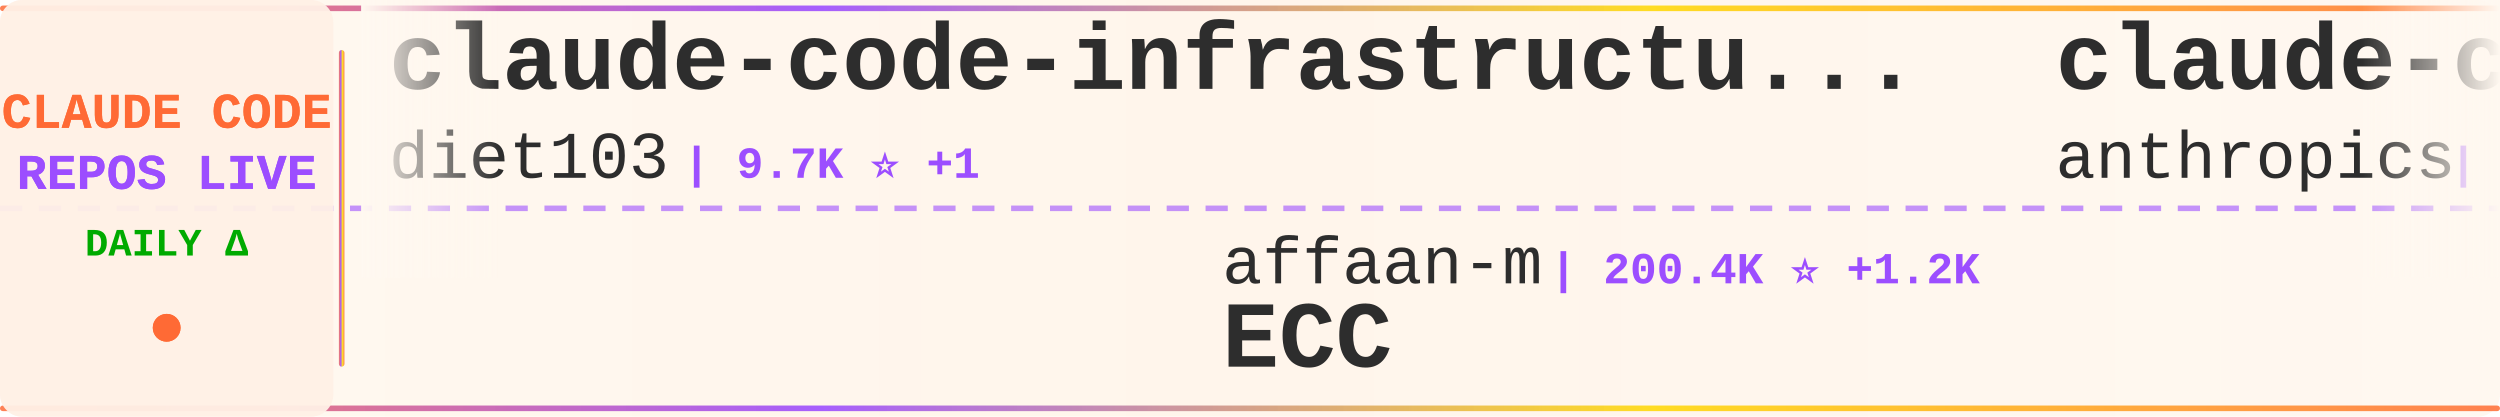
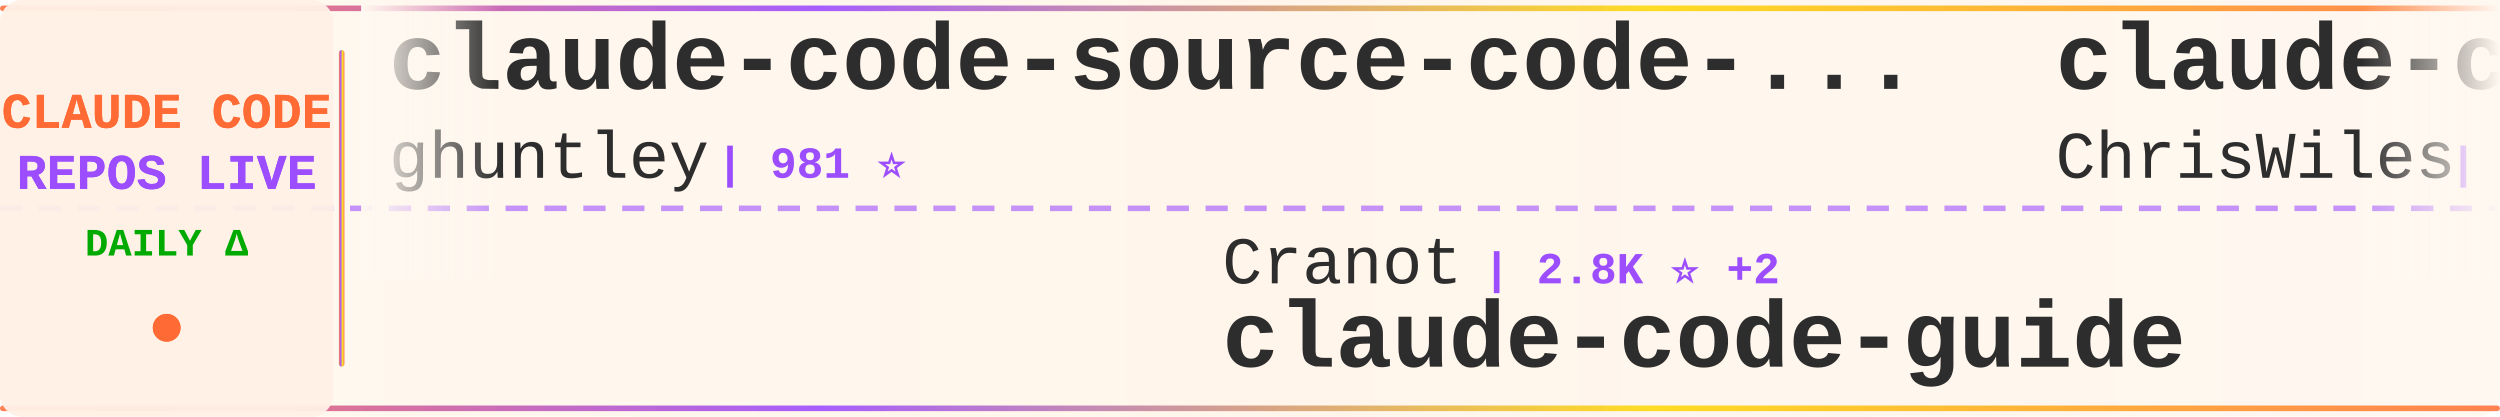
<svg xmlns="http://www.w3.org/2000/svg" width="900" height="150">
  <defs>
    <linearGradient id="tickerBg" x1="0%" y1="0%" x2="100%" y2="0%">
      <stop offset="0%" style="stop-color:#fff8f0;stop-opacity:0.98" />
      <stop offset="50%" style="stop-color:#fff5eb;stop-opacity:1" />
      <stop offset="100%" style="stop-color:#fff8f0;stop-opacity:0.98" />
    </linearGradient>
    <linearGradient id="borderGrad" x1="0%" y1="0%" x2="100%" y2="0%">
      <stop offset="0%" style="stop-color:#FF6B35;stop-opacity:0.85">
        <animate attributeName="stop-opacity" values="0.85;1;0.85" dur="2s" repeatCount="indefinite" />
      </stop>
      <stop offset="33%" style="stop-color:#9C4EFF;stop-opacity:0.9">
        <animate attributeName="stop-opacity" values="0.9;1;0.9" dur="2.2s" repeatCount="indefinite" />
      </stop>
      <stop offset="66%" style="stop-color:#FFD700;stop-opacity:0.85">
        <animate attributeName="stop-opacity" values="0.85;1;0.85" dur="1.8s" repeatCount="indefinite" />
      </stop>
      <stop offset="100%" style="stop-color:#FF6B35;stop-opacity:0.85">
        <animate attributeName="stop-opacity" values="0.85;1;0.85" dur="2s" repeatCount="indefinite" />
      </stop>
    </linearGradient>
    <filter id="textGlow">
      <feGaussianBlur stdDeviation="0.15" result="coloredBlur" />
      <feMerge>
        <feMergeNode in="coloredBlur" />
        <feMergeNode in="SourceGraphic" />
      </feMerge>
    </filter>
    <filter id="metricGlow">
      <feGaussianBlur stdDeviation="0.2" result="coloredBlur" />
      <feMerge>
        <feMergeNode in="coloredBlur" />
        <feMergeNode in="SourceGraphic" />
      </feMerge>
    </filter>
    <linearGradient id="leftFade" x1="0%" y1="0%" x2="100%" y2="0%">
      <stop offset="0%" style="stop-color:#fff8f0;stop-opacity:1" />
      <stop offset="100%" style="stop-color:#fff8f0;stop-opacity:0" />
    </linearGradient>
    <linearGradient id="rightFade" x1="0%" y1="0%" x2="100%" y2="0%">
      <stop offset="0%" style="stop-color:#fff8f0;stop-opacity:0" />
      <stop offset="100%" style="stop-color:#fff8f0;stop-opacity:1" />
    </linearGradient>
  </defs>
  <rect width="900" height="150" fill="url(#tickerBg)" rx="8" />
  <rect x="0" y="2" width="900" height="2" fill="url(#borderGrad)" rx="1" />
  <rect x="0" y="146" width="900" height="2" fill="url(#borderGrad)" rx="1" />
  <line x1="0" y1="75" x2="900" y2="75" stroke="#9C4EFF" stroke-width="2" stroke-dasharray="8 6" opacity="0.6" />
  <rect x="0" y="0" width="120" height="150" fill="#fff0e6" opacity="0.95" rx="8" />
  <text x="60" y="46" font-family="'Courier New', monospace" font-size="18" font-weight="bold" fill="#FF6B35" text-anchor="middle" filter="url(#textGlow)">
    CLAUDE CODE
  </text>
  <text x="60" y="68" font-family="'Courier New', monospace" font-size="18" font-weight="bold" fill="#9C4EFF" text-anchor="middle" filter="url(#textGlow)">
    REPOS LIVE
  </text>
  <text x="60" y="92" font-family="'Courier New', monospace" font-size="14" font-weight="bold" fill="#00aa00" text-anchor="middle">
    DAILY Δ
  </text>
  <circle cx="60" cy="118" r="5" fill="#FF6B35" filter="url(#metricGlow)">
    <animate attributeName="r" values="4;6;4" dur="1.5s" repeatCount="indefinite" />
    <animate attributeName="opacity" values="0.6;1;0.6" dur="1.5s" repeatCount="indefinite" />
  </circle>
  <rect x="122" y="18" width="2" height="114" fill="url(#borderGrad)" rx="1" />
  <clipPath id="tickerClip">
    <rect x="130" y="0" width="770" height="150" />
  </clipPath>
  <g clip-path="url(#tickerClip)">
    <g id="tickerItems">
      <animateTransform attributeName="transform" attributeType="XML" type="translate" from="0 0" to="-3000 0" dur="54s" repeatCount="indefinite" />
      <g transform="translate(0, 0)">
-         <text x="140" y="32" font-family="'Courier New', monospace" font-size="34" font-weight="bold" fill="#2d2d2d">claude-code-infrastructu...</text>
-         <text x="140" y="64" font-family="'Courier New', monospace" font-size="24" font-weight="normal" fill="#2d2d2d" opacity="1.0">diet103</text>
-         <text x="246" y="64" font-family="'Courier New', monospace" font-size="16" font-weight="bold" fill="#9C4EFF"> | 9.7K ⭐ +1</text>
+         <text x="140" y="32" font-family="'Courier New', monospace" font-size="34" font-weight="bold" fill="#2d2d2d">claude-code-source-code-...</text>
+         <text x="140" y="64" font-family="'Courier New', monospace" font-size="24" font-weight="normal" fill="#2d2d2d" opacity="1.0">ghuntley</text>
+         <text x="258" y="64" font-family="'Courier New', monospace" font-size="16" font-weight="bold" fill="#9C4EFF"> | 981 ⭐</text>
      </g>
      <g transform="translate(300, 0)">
-         <text x="140" y="102" font-family="'Courier New', monospace" font-size="24" font-weight="normal" fill="#2d2d2d" opacity="1.0">affaan-m</text>
-         <text x="258" y="102" font-family="'Courier New', monospace" font-size="16" font-weight="bold" fill="#9C4EFF"> | 200.4K ⭐ +1.2K</text>
-         <text x="140" y="132" font-family="'Courier New', monospace" font-size="34" font-weight="bold" fill="#2d2d2d">ECC</text>
+         <text x="140" y="102" font-family="'Courier New', monospace" font-size="24" font-weight="normal" fill="#2d2d2d" opacity="1.0">Cranot</text>
+         <text x="234" y="102" font-family="'Courier New', monospace" font-size="16" font-weight="bold" fill="#9C4EFF"> | 2.8K ⭐ +2</text>
+         <text x="140" y="132" font-family="'Courier New', monospace" font-size="34" font-weight="bold" fill="#2d2d2d">claude-code-guide</text>
      </g>
      <g transform="translate(600, 0)">
-         <text x="140" y="32" font-family="'Courier New', monospace" font-size="34" font-weight="bold" fill="#2d2d2d">claude-code-security-rev...</text>
-         <text x="140" y="64" font-family="'Courier New', monospace" font-size="24" font-weight="normal" fill="#2d2d2d" opacity="1.0">anthropics</text>
-         <text x="282" y="64" font-family="'Courier New', monospace" font-size="16" font-weight="bold" fill="#9C4EFF"> | 4.9K ⭐ +7</text>
+         <text x="140" y="32" font-family="'Courier New', monospace" font-size="34" font-weight="bold" fill="#2d2d2d">claude-code-showcase</text>
+         <text x="140" y="64" font-family="'Courier New', monospace" font-size="24" font-weight="normal" fill="#2d2d2d" opacity="1.0">ChrisWiles</text>
+         <text x="282" y="64" font-family="'Courier New', monospace" font-size="16" font-weight="bold" fill="#9C4EFF"> | 5.9K ⭐ +2</text>
      </g>
      <g transform="translate(900, 0)">
-         <text x="140" y="102" font-family="'Courier New', monospace" font-size="24" font-weight="normal" fill="#2d2d2d" opacity="1.0">repowise-dev</text>
-         <text x="306" y="102" font-family="'Courier New', monospace" font-size="16" font-weight="bold" fill="#9C4EFF"> | 1.1K ⭐ +1</text>
-         <text x="140" y="132" font-family="'Courier New', monospace" font-size="34" font-weight="bold" fill="#2d2d2d">claude-code-prompts</text>
+         <text x="140" y="102" font-family="'Courier New', monospace" font-size="24" font-weight="normal" fill="#2d2d2d" opacity="1.0">Chachamaru127</text>
+         <text x="318" y="102" font-family="'Courier New', monospace" font-size="16" font-weight="bold" fill="#9C4EFF"> | 2.4K ⭐ +93</text>
+         <text x="140" y="132" font-family="'Courier New', monospace" font-size="34" font-weight="bold" fill="#2d2d2d">claude-code-harness</text>
      </g>
      <g transform="translate(1200, 0)">
-         <text x="140" y="32" font-family="'Courier New', monospace" font-size="34" font-weight="bold" fill="#2d2d2d">free-claude-code</text>
-         <text x="140" y="64" font-family="'Courier New', monospace" font-size="24" font-weight="normal" fill="#2d2d2d" opacity="1.0">Alishahryar1</text>
-         <text x="306" y="64" font-family="'Courier New', monospace" font-size="16" font-weight="bold" fill="#9C4EFF"> | 31.3K ⭐ +261</text>
+         <text x="140" y="32" font-family="'Courier New', monospace" font-size="34" font-weight="bold" fill="#2d2d2d">Open-ClaudeCode</text>
+         <text x="140" y="64" font-family="'Courier New', monospace" font-size="24" font-weight="normal" fill="#2d2d2d" opacity="1.0">LING71671</text>
+         <text x="270" y="64" font-family="'Courier New', monospace" font-size="16" font-weight="bold" fill="#9C4EFF"> | 870 ⭐</text>
      </g>
      <g transform="translate(1500, 0)">
-         <text x="140" y="102" font-family="'Courier New', monospace" font-size="24" font-weight="normal" fill="#2d2d2d" opacity="1.0">guanshan</text>
-         <text x="258" y="102" font-family="'Courier New', monospace" font-size="16" font-weight="bold" fill="#9C4EFF"> | 60 ⭐</text>
-         <text x="140" y="132" font-family="'Courier New', monospace" font-size="34" font-weight="bold" fill="#2d2d2d">ClaudeCode</text>
+         <text x="140" y="102" font-family="'Courier New', monospace" font-size="24" font-weight="normal" fill="#2d2d2d" opacity="1.0">KPR111</text>
+         <text x="234" y="102" font-family="'Courier New', monospace" font-size="16" font-weight="bold" fill="#9C4EFF"> | 18 ⭐</text>
+         <text x="140" y="132" font-family="'Courier New', monospace" font-size="34" font-weight="bold" fill="#2d2d2d">Claude-Code</text>
      </g>
      <g transform="translate(1800, 0)">
-         <text x="140" y="32" font-family="'Courier New', monospace" font-size="34" font-weight="bold" fill="#2d2d2d">claude-code-hooks-master...</text>
-         <text x="140" y="64" font-family="'Courier New', monospace" font-size="24" font-weight="normal" fill="#2d2d2d" opacity="1.0">disler</text>
-         <text x="234" y="64" font-family="'Courier New', monospace" font-size="16" font-weight="bold" fill="#9C4EFF"> | 3.7K ⭐ +2</text>
+         <text x="140" y="32" font-family="'Courier New', monospace" font-size="34" font-weight="bold" fill="#2d2d2d">claude_codex_bridge</text>
+         <text x="140" y="64" font-family="'Courier New', monospace" font-size="24" font-weight="normal" fill="#2d2d2d" opacity="1.0">SeemSeam</text>
+         <text x="258" y="64" font-family="'Courier New', monospace" font-size="16" font-weight="bold" fill="#9C4EFF"> | 2.8K ⭐ +16</text>
      </g>
      <g transform="translate(2100, 0)">
-         <text x="140" y="102" font-family="'Courier New', monospace" font-size="24" font-weight="normal" fill="#2d2d2d" opacity="1.0">FlorianBruniaux</text>
-         <text x="342" y="102" font-family="'Courier New', monospace" font-size="16" font-weight="bold" fill="#9C4EFF"> | 4.6K ⭐ +19</text>
-         <text x="140" y="132" font-family="'Courier New', monospace" font-size="34" font-weight="bold" fill="#2d2d2d">claude-code-ultimate-gui...</text>
+         <text x="140" y="102" font-family="'Courier New', monospace" font-size="24" font-weight="normal" fill="#2d2d2d" opacity="1.0">1rgs</text>
+         <text x="210" y="102" font-family="'Courier New', monospace" font-size="16" font-weight="bold" fill="#9C4EFF"> | 3.6K ⭐ +1</text>
+         <text x="140" y="132" font-family="'Courier New', monospace" font-size="34" font-weight="bold" fill="#2d2d2d">claude-code-proxy</text>
      </g>
      <g transform="translate(2400, 0)">
-         <text x="140" y="32" font-family="'Courier New', monospace" font-size="34" font-weight="bold" fill="#2d2d2d">nanoclaw</text>
-         <text x="140" y="64" font-family="'Courier New', monospace" font-size="24" font-weight="normal" fill="#2d2d2d" opacity="1.0">nanocoai</text>
-         <text x="258" y="64" font-family="'Courier New', monospace" font-size="16" font-weight="bold" fill="#9C4EFF"> | 29.6K ⭐ +21</text>
+         <text x="140" y="32" font-family="'Courier New', monospace" font-size="34" font-weight="bold" fill="#2d2d2d">Claude-code</text>
+         <text x="140" y="64" font-family="'Courier New', monospace" font-size="24" font-weight="normal" fill="#2d2d2d" opacity="1.0">fazxes</text>
+         <text x="234" y="64" font-family="'Courier New', monospace" font-size="16" font-weight="bold" fill="#9C4EFF"> | 218 ⭐</text>
      </g>
      <g transform="translate(2700, 0)">
-         <text x="140" y="102" font-family="'Courier New', monospace" font-size="24" font-weight="normal" fill="#2d2d2d" opacity="1.0">OneRedOak</text>
-         <text x="270" y="102" font-family="'Courier New', monospace" font-size="16" font-weight="bold" fill="#9C4EFF"> | 3.8K ⭐ +2</text>
-         <text x="140" y="132" font-family="'Courier New', monospace" font-size="34" font-weight="bold" fill="#2d2d2d">claude-code-workflows</text>
+         <text x="140" y="102" font-family="'Courier New', monospace" font-size="24" font-weight="normal" fill="#2d2d2d" opacity="1.0">jeremylongshore</text>
+         <text x="342" y="102" font-family="'Courier New', monospace" font-size="16" font-weight="bold" fill="#9C4EFF"> | 2.3K ⭐ +6</text>
+         <text x="140" y="132" font-family="'Courier New', monospace" font-size="34" font-weight="bold" fill="#2d2d2d">claude-code-plugins-plus...</text>
      </g>
      <g transform="translate(3000, 0)">
-         <text x="140" y="32" font-family="'Courier New', monospace" font-size="34" font-weight="bold" fill="#2d2d2d">claude-code-infrastructu...</text>
-         <text x="140" y="64" font-family="'Courier New', monospace" font-size="24" font-weight="normal" fill="#2d2d2d" opacity="1.0">diet103</text>
-         <text x="246" y="64" font-family="'Courier New', monospace" font-size="16" font-weight="bold" fill="#9C4EFF"> | 9.7K ⭐ +1</text>
+         <text x="140" y="32" font-family="'Courier New', monospace" font-size="34" font-weight="bold" fill="#2d2d2d">claude-code-source-code-...</text>
+         <text x="140" y="64" font-family="'Courier New', monospace" font-size="24" font-weight="normal" fill="#2d2d2d" opacity="1.0">ghuntley</text>
+         <text x="258" y="64" font-family="'Courier New', monospace" font-size="16" font-weight="bold" fill="#9C4EFF"> | 981 ⭐</text>
      </g>
      <g transform="translate(3300, 0)">
-         <text x="140" y="102" font-family="'Courier New', monospace" font-size="24" font-weight="normal" fill="#2d2d2d" opacity="1.0">affaan-m</text>
-         <text x="258" y="102" font-family="'Courier New', monospace" font-size="16" font-weight="bold" fill="#9C4EFF"> | 200.4K ⭐ +1.2K</text>
-         <text x="140" y="132" font-family="'Courier New', monospace" font-size="34" font-weight="bold" fill="#2d2d2d">ECC</text>
+         <text x="140" y="102" font-family="'Courier New', monospace" font-size="24" font-weight="normal" fill="#2d2d2d" opacity="1.0">Cranot</text>
+         <text x="234" y="102" font-family="'Courier New', monospace" font-size="16" font-weight="bold" fill="#9C4EFF"> | 2.8K ⭐ +2</text>
+         <text x="140" y="132" font-family="'Courier New', monospace" font-size="34" font-weight="bold" fill="#2d2d2d">claude-code-guide</text>
      </g>
      <g transform="translate(3600, 0)">
-         <text x="140" y="32" font-family="'Courier New', monospace" font-size="34" font-weight="bold" fill="#2d2d2d">claude-code-security-rev...</text>
-         <text x="140" y="64" font-family="'Courier New', monospace" font-size="24" font-weight="normal" fill="#2d2d2d" opacity="1.0">anthropics</text>
-         <text x="282" y="64" font-family="'Courier New', monospace" font-size="16" font-weight="bold" fill="#9C4EFF"> | 4.9K ⭐ +7</text>
+         <text x="140" y="32" font-family="'Courier New', monospace" font-size="34" font-weight="bold" fill="#2d2d2d">claude-code-showcase</text>
+         <text x="140" y="64" font-family="'Courier New', monospace" font-size="24" font-weight="normal" fill="#2d2d2d" opacity="1.0">ChrisWiles</text>
+         <text x="282" y="64" font-family="'Courier New', monospace" font-size="16" font-weight="bold" fill="#9C4EFF"> | 5.9K ⭐ +2</text>
      </g>
      <g transform="translate(3900, 0)">
-         <text x="140" y="102" font-family="'Courier New', monospace" font-size="24" font-weight="normal" fill="#2d2d2d" opacity="1.0">repowise-dev</text>
-         <text x="306" y="102" font-family="'Courier New', monospace" font-size="16" font-weight="bold" fill="#9C4EFF"> | 1.1K ⭐ +1</text>
-         <text x="140" y="132" font-family="'Courier New', monospace" font-size="34" font-weight="bold" fill="#2d2d2d">claude-code-prompts</text>
+         <text x="140" y="102" font-family="'Courier New', monospace" font-size="24" font-weight="normal" fill="#2d2d2d" opacity="1.0">Chachamaru127</text>
+         <text x="318" y="102" font-family="'Courier New', monospace" font-size="16" font-weight="bold" fill="#9C4EFF"> | 2.4K ⭐ +93</text>
+         <text x="140" y="132" font-family="'Courier New', monospace" font-size="34" font-weight="bold" fill="#2d2d2d">claude-code-harness</text>
      </g>
    </g>
  </g>
  <rect x="130" y="0" width="50" height="100" fill="url(#leftFade)" />
  <rect x="850" y="0" width="50" height="100" fill="url(#rightFade)" />
</svg>
